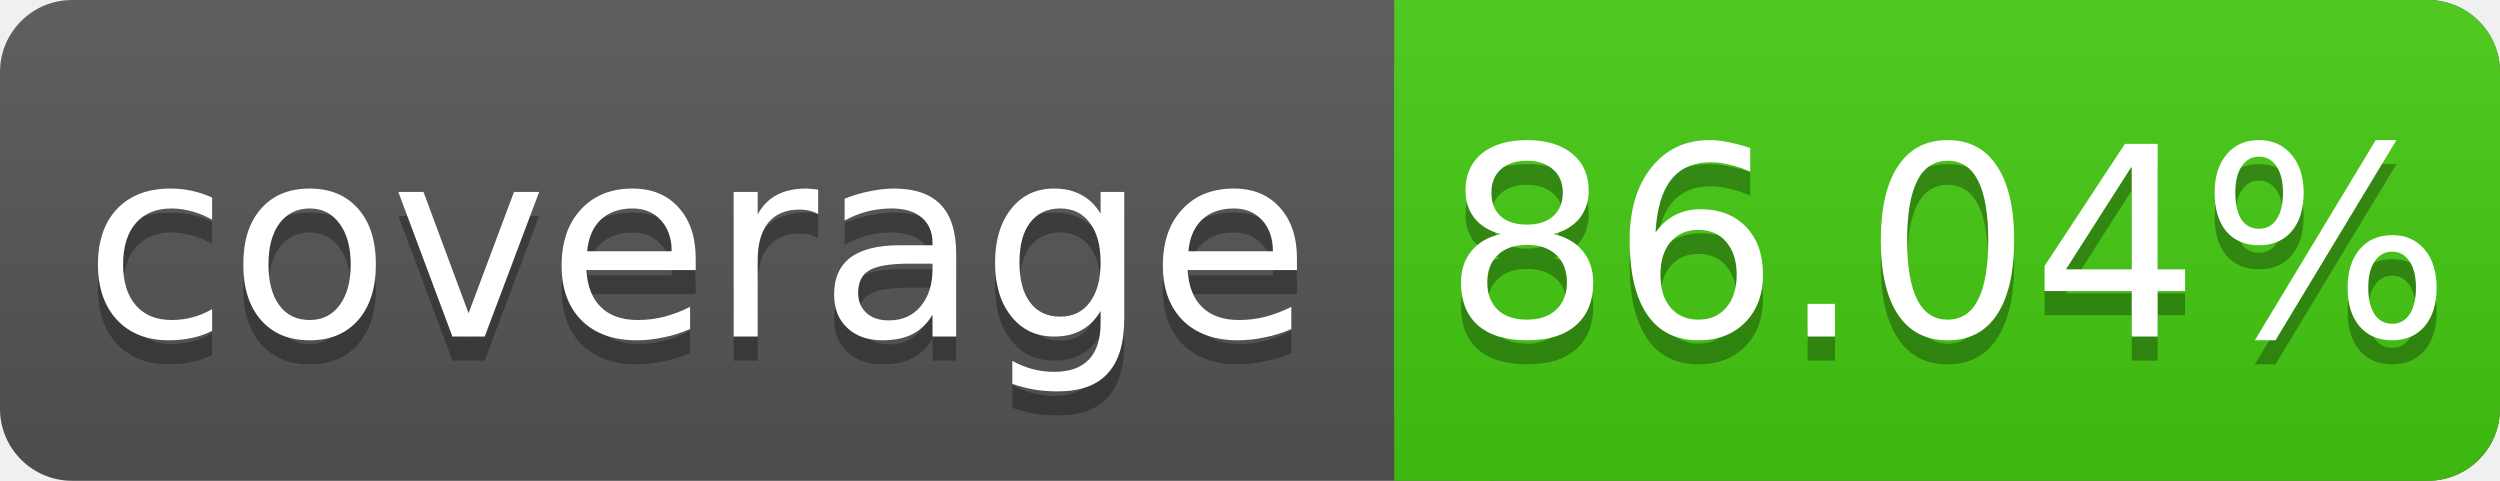
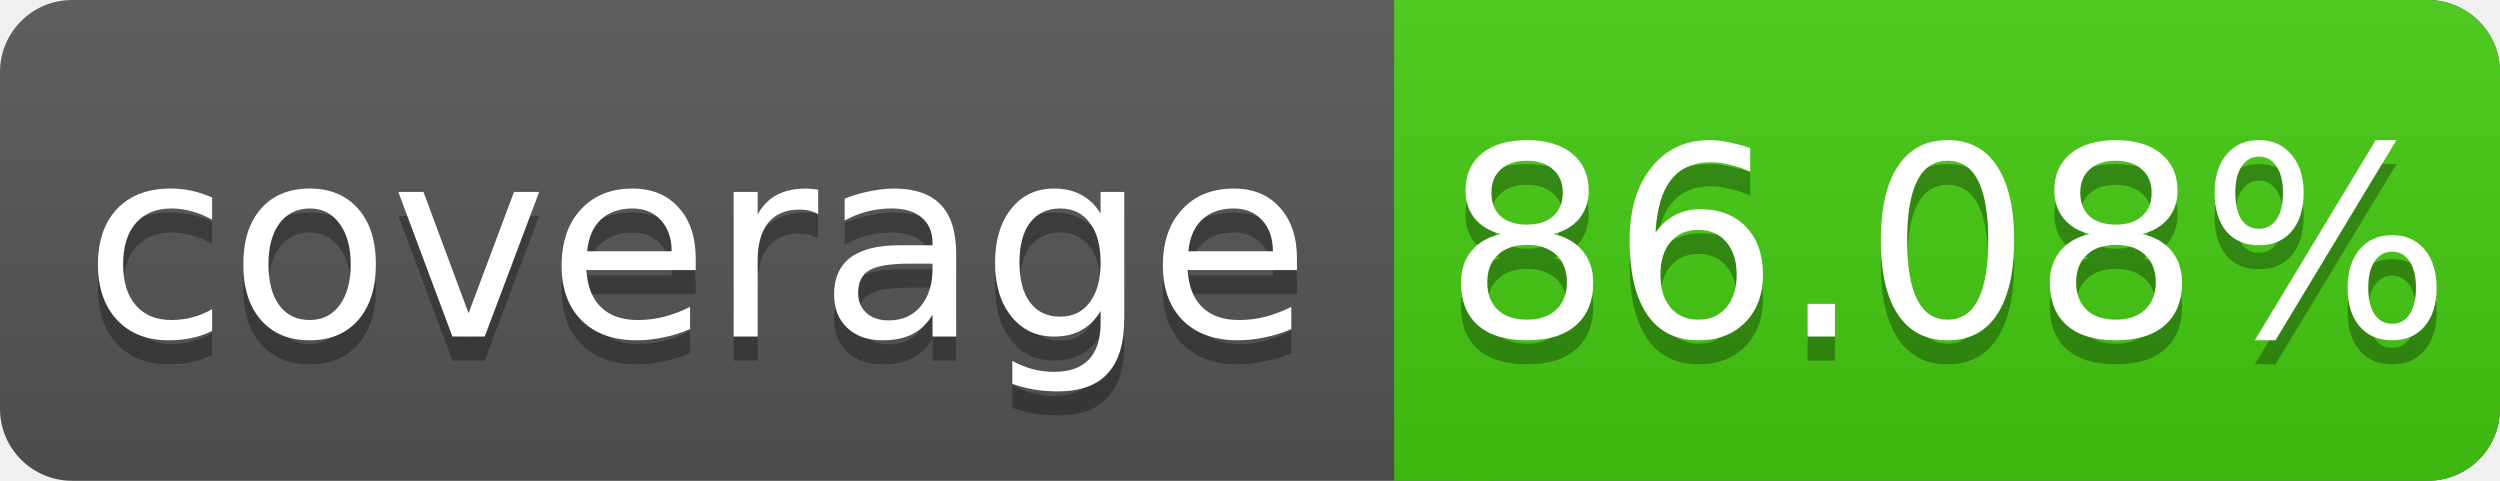
<svg xmlns="http://www.w3.org/2000/svg" width="104" height="20">
  <linearGradient id="s" x2="0" y2="100%">
    <stop offset="0" stop-color="#bbb" stop-opacity=".1" />
    <stop offset="1" stop-opacity=".1" />
  </linearGradient>
  <rect rx="3" width="104" height="20" fill="#555" />
  <rect rx="3" x="58" width="46" height="20" fill="#4c1" />
  <rect x="58" width="4" height="20" fill="#4c1" />
  <rect rx="3" width="104" height="20" fill="url(#s)" />
  <g fill="#fff" text-anchor="middle" font-family="DejaVu Sans,Verdana,Geneva,sans-serif" font-size="11">
    <text x="29" y="15" fill="#010101" fill-opacity=".3">coverage</text>
    <text x="29" y="14">coverage</text>
-     <text x="81" y="15" fill="#010101" fill-opacity=".3">86.04%</text>
-     <text x="81" y="14">86.04%</text>
+     <text x="81" y="15" fill="#010101" fill-opacity=".3">86.08%</text>
+     <text x="81" y="14">86.08%</text>
  </g>
</svg>
